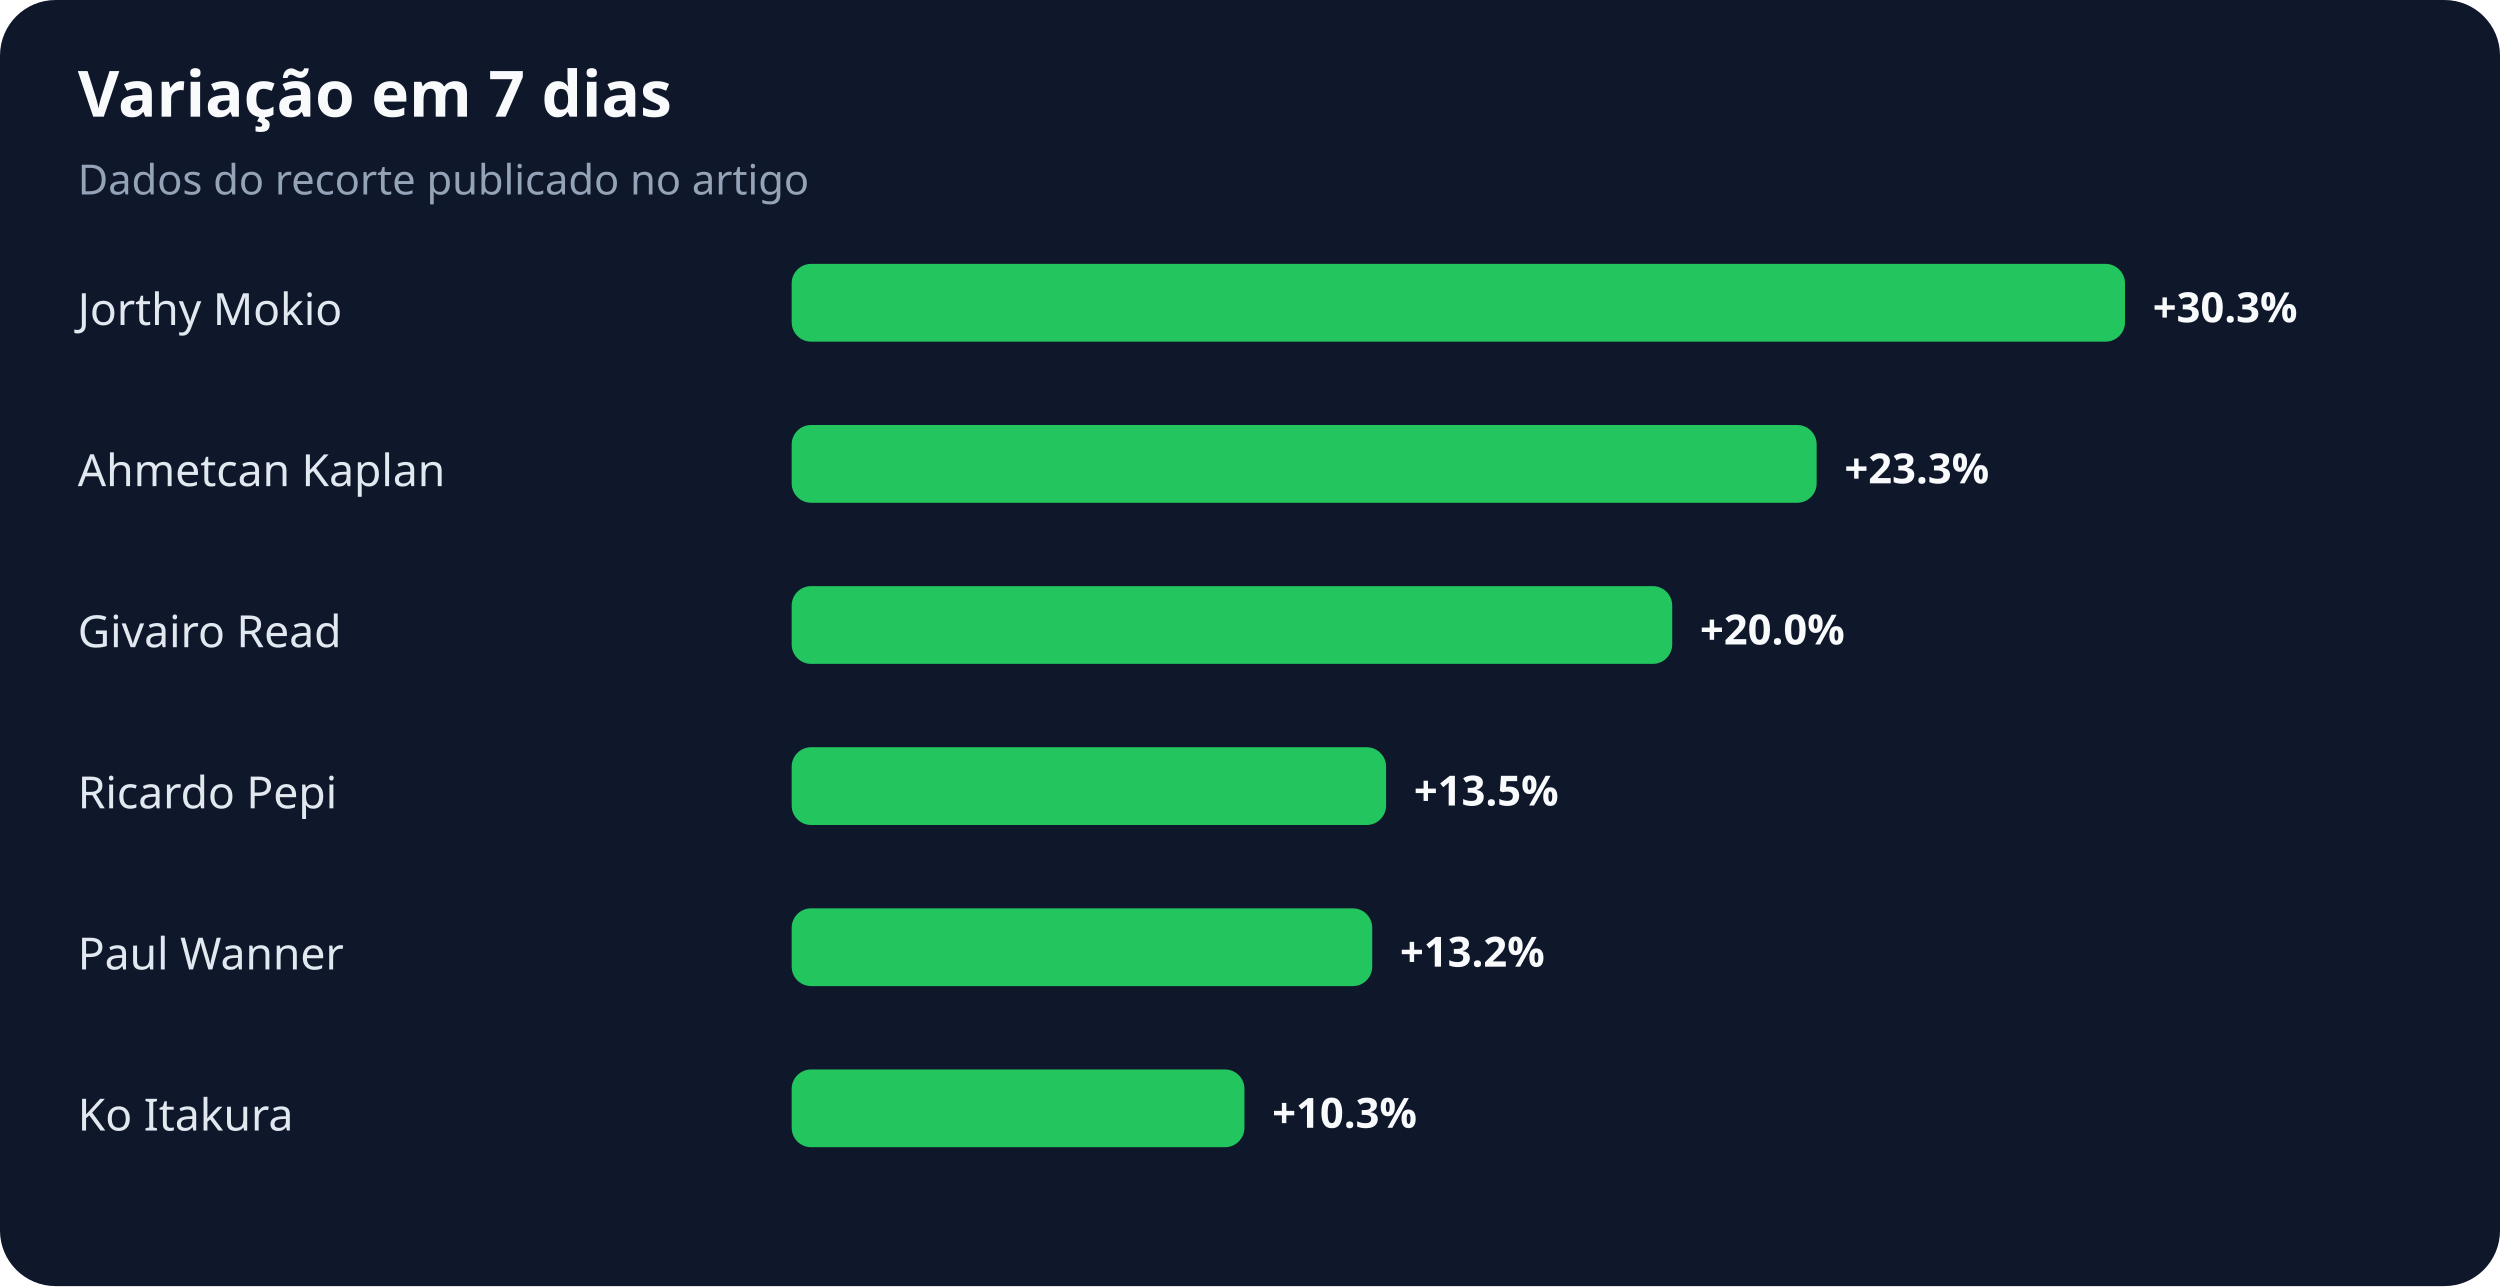
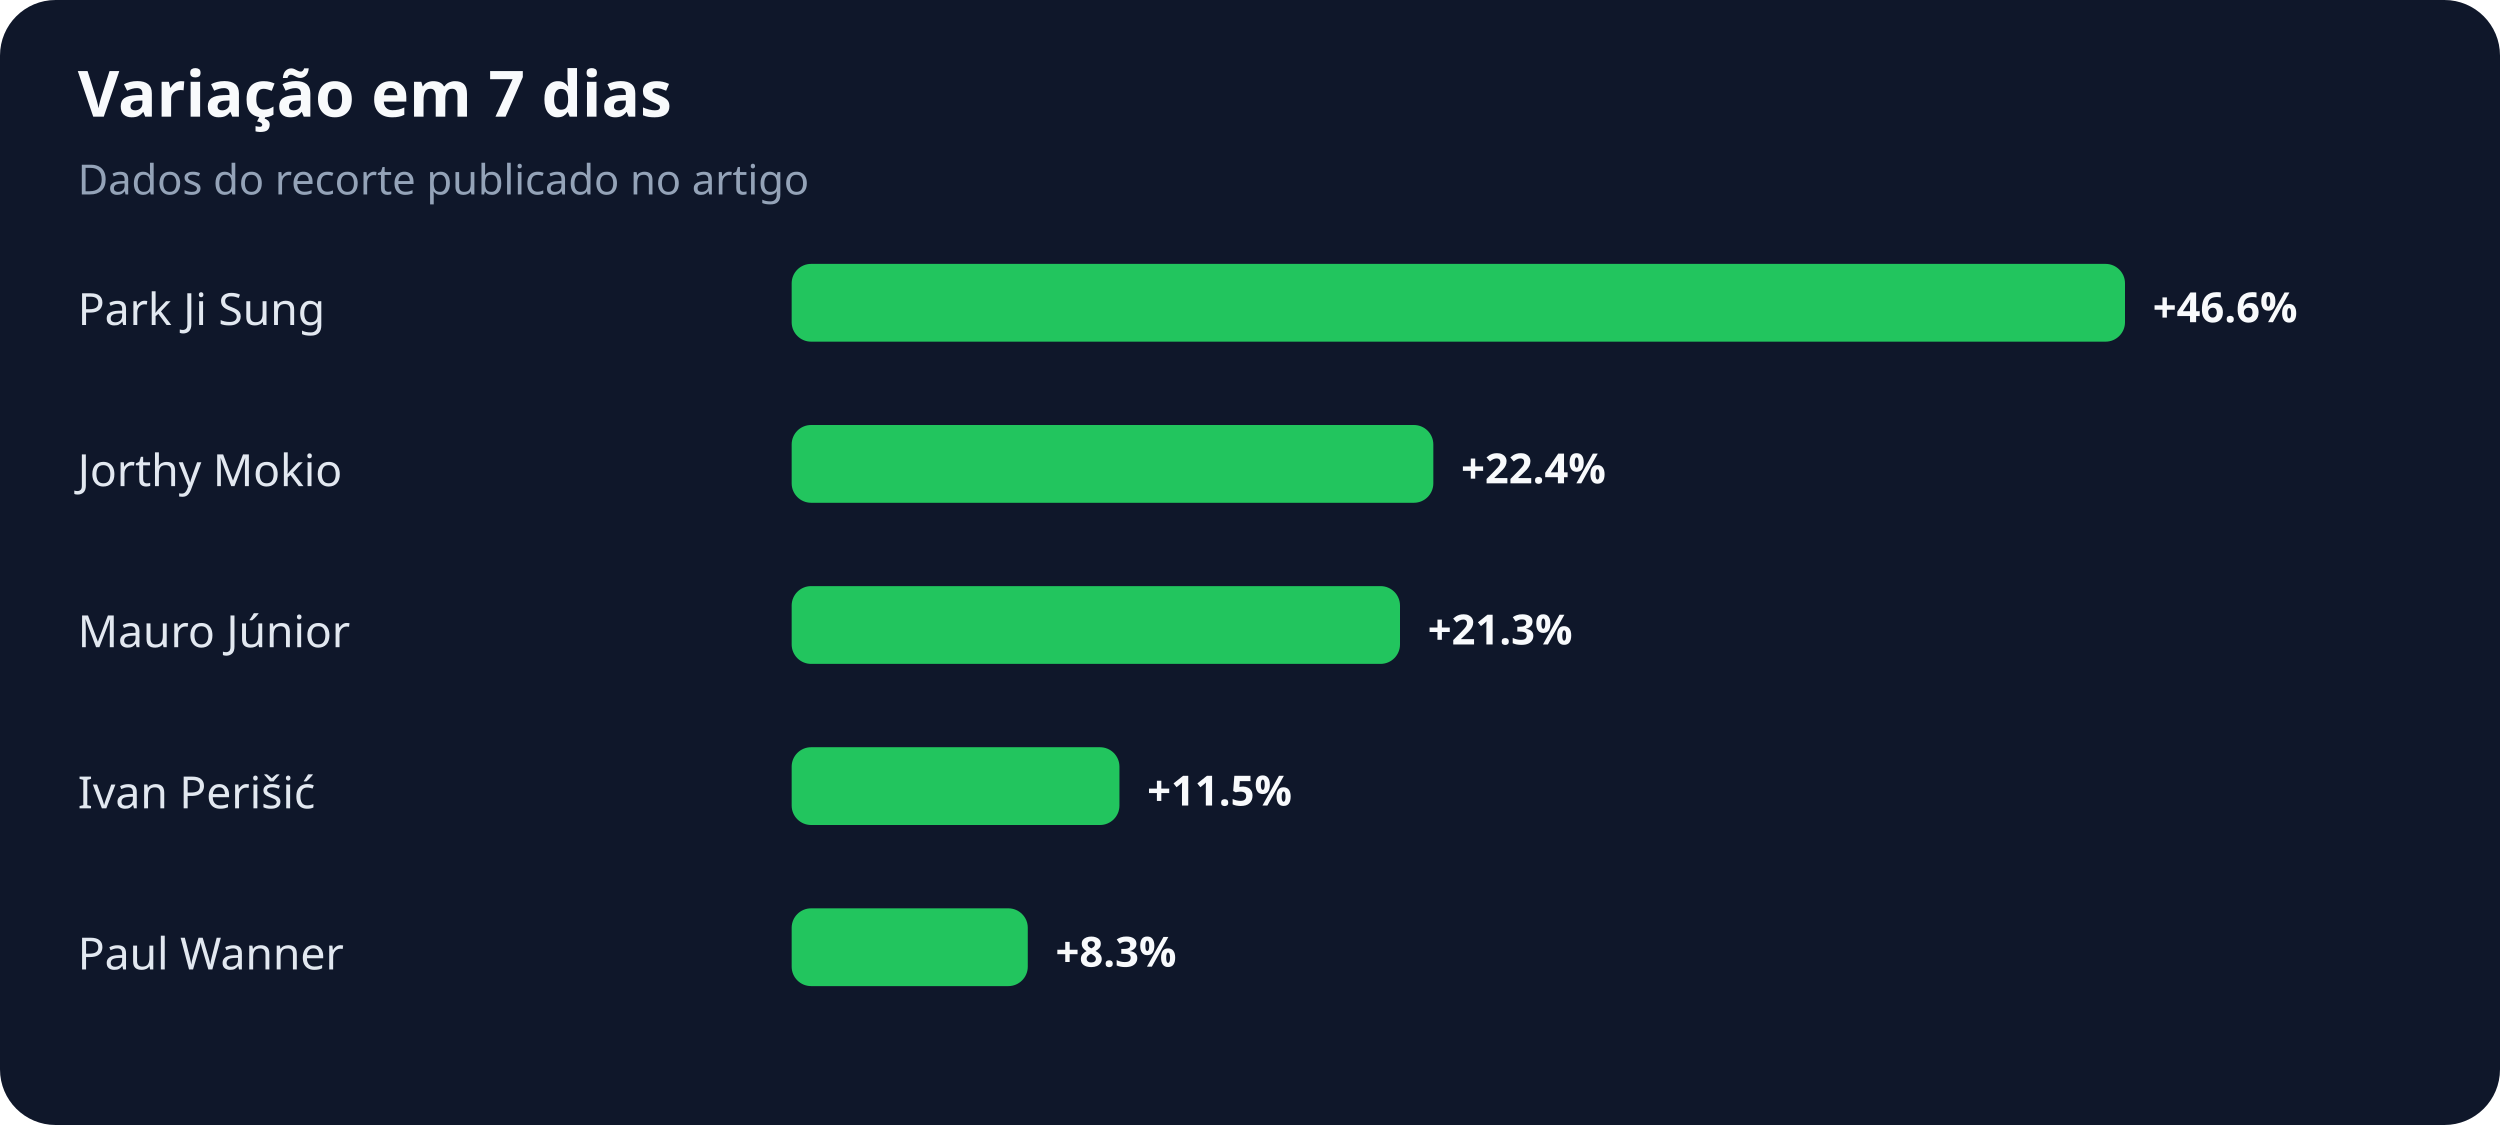
- <svg xmlns="http://www.w3.org/2000/svg" width="900" height="463" viewBox="0 0 900 463" role="img" aria-labelledby="title desc">
+ <svg xmlns="http://www.w3.org/2000/svg" width="900" height="405" viewBox="0 0 900 405" role="img" aria-labelledby="title desc">
  <rect width="100%" height="100%" rx="20" fill="#0f172a" />
  <text x="28" y="42" fill="#f8fafc" font-family="system-ui,sans-serif" font-size="23" font-weight="700">Variação em 7 dias</text>
  <text x="28" y="70" fill="#94a3b8" font-family="system-ui,sans-serif" font-size="15">Dados do recorte publicado no artigo</text>
-   <text x="28" y="117" fill="#e2e8f0" font-family="system-ui,sans-serif" font-size="16">Jorthy Mokio</text>
+   <text x="28" y="117" fill="#e2e8f0" font-family="system-ui,sans-serif" font-size="16">Park Ji Sung</text>
  <rect x="285" y="95" width="480" height="28" rx="7" fill="#22c55e" />
-   <text x="775" y="116" fill="#f8fafc" font-family="system-ui,sans-serif" font-size="15" font-weight="700">+30.3%</text>
-   <text x="28" y="175" fill="#e2e8f0" font-family="system-ui,sans-serif" font-size="16">Ahmetcan Kaplan</text>
-   <rect x="285" y="153" width="369" height="28" rx="7" fill="#22c55e" />
-   <text x="664" y="174" fill="#f8fafc" font-family="system-ui,sans-serif" font-size="15" font-weight="700">+23.3%</text>
-   <text x="28" y="233" fill="#e2e8f0" font-family="system-ui,sans-serif" font-size="16">Givairo Read</text>
-   <rect x="285" y="211" width="317" height="28" rx="7" fill="#22c55e" />
-   <text x="612" y="232" fill="#f8fafc" font-family="system-ui,sans-serif" font-size="15" font-weight="700">+20.0%</text>
-   <text x="28" y="291" fill="#e2e8f0" font-family="system-ui,sans-serif" font-size="16">Ricardo Pepi</text>
-   <rect x="285" y="269" width="214" height="28" rx="7" fill="#22c55e" />
-   <text x="509" y="290" fill="#f8fafc" font-family="system-ui,sans-serif" font-size="15" font-weight="700">+13.5%</text>
+   <text x="775" y="116" fill="#f8fafc" font-family="system-ui,sans-serif" font-size="15" font-weight="700">+46.6%</text>
+   <text x="28" y="175" fill="#e2e8f0" font-family="system-ui,sans-serif" font-size="16">Jorthy Mokio</text>
+   <rect x="285" y="153" width="231" height="28" rx="7" fill="#22c55e" />
+   <text x="526" y="174" fill="#f8fafc" font-family="system-ui,sans-serif" font-size="15" font-weight="700">+22.4%</text>
+   <text x="28" y="233" fill="#e2e8f0" font-family="system-ui,sans-serif" font-size="16">Mauro Júnior</text>
+   <rect x="285" y="211" width="219" height="28" rx="7" fill="#22c55e" />
+   <text x="514" y="232" fill="#f8fafc" font-family="system-ui,sans-serif" font-size="15" font-weight="700">+21.3%</text>
+   <text x="28" y="291" fill="#e2e8f0" font-family="system-ui,sans-serif" font-size="16">Ivan Perišić</text>
+   <rect x="285" y="269" width="118" height="28" rx="7" fill="#22c55e" />
+   <text x="413" y="290" fill="#f8fafc" font-family="system-ui,sans-serif" font-size="15" font-weight="700">+11.5%</text>
  <text x="28" y="349" fill="#e2e8f0" font-family="system-ui,sans-serif" font-size="16">Paul Wanner</text>
-   <rect x="285" y="327" width="209" height="28" rx="7" fill="#22c55e" />
-   <text x="504" y="348" fill="#f8fafc" font-family="system-ui,sans-serif" font-size="15" font-weight="700">+13.2%</text>
-   <text x="28" y="407" fill="#e2e8f0" font-family="system-ui,sans-serif" font-size="16">Ko Itakura</text>
-   <rect x="285" y="385" width="163" height="28" rx="7" fill="#22c55e" />
-   <text x="458" y="406" fill="#f8fafc" font-family="system-ui,sans-serif" font-size="15" font-weight="700">+10.3%</text>
+   <rect x="285" y="327" width="85" height="28" rx="7" fill="#22c55e" />
+   <text x="380" y="348" fill="#f8fafc" font-family="system-ui,sans-serif" font-size="15" font-weight="700">+8.3%</text>
</svg>
